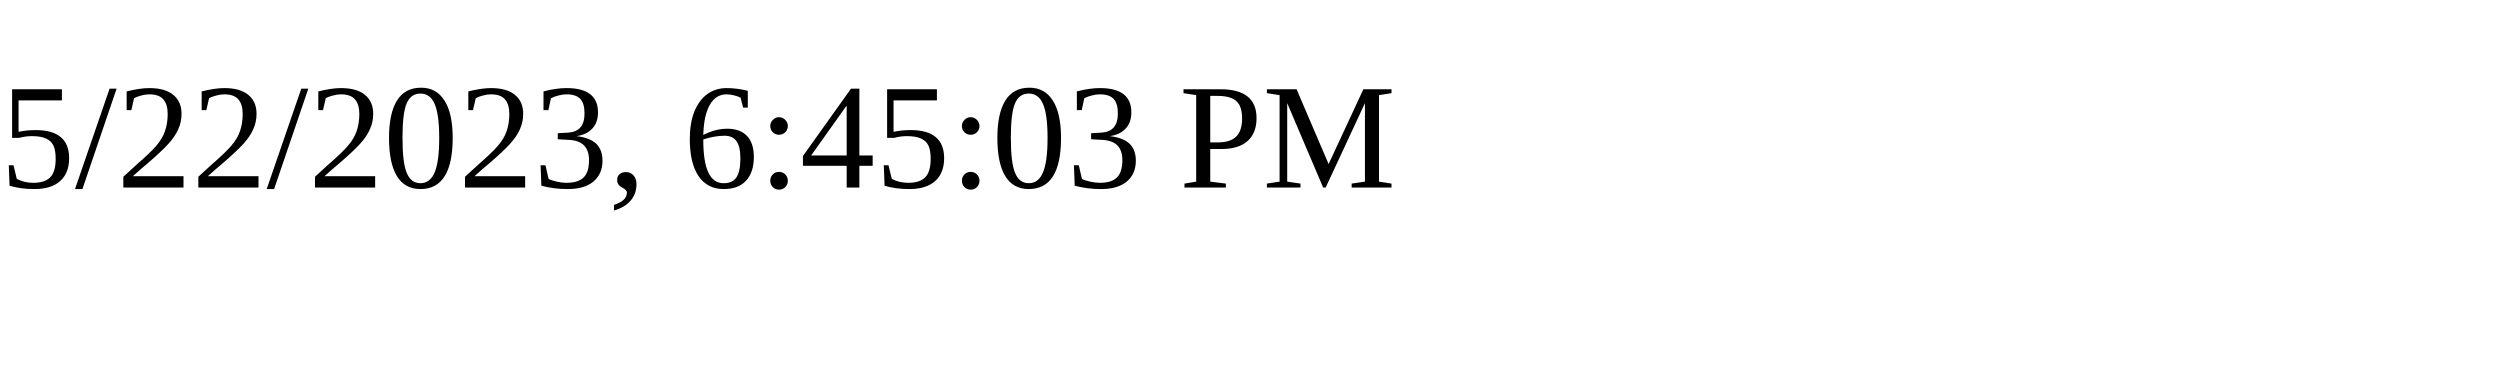
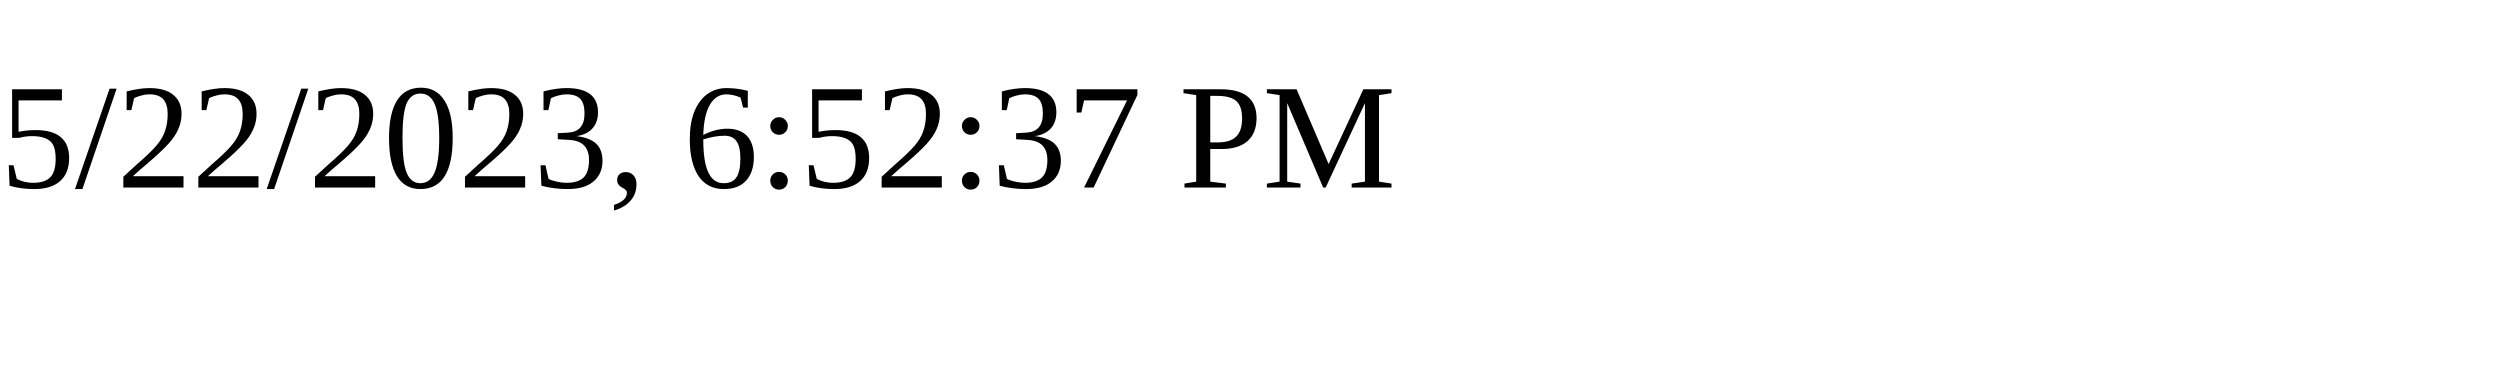
<svg xmlns="http://www.w3.org/2000/svg" height="30" width="200">
-   <text x="0" y="15">5/22/2023, 6:45:03 PM</text>
+   <text x="0" y="15">5/22/2023, 6:52:37 PM</text>
</svg>
